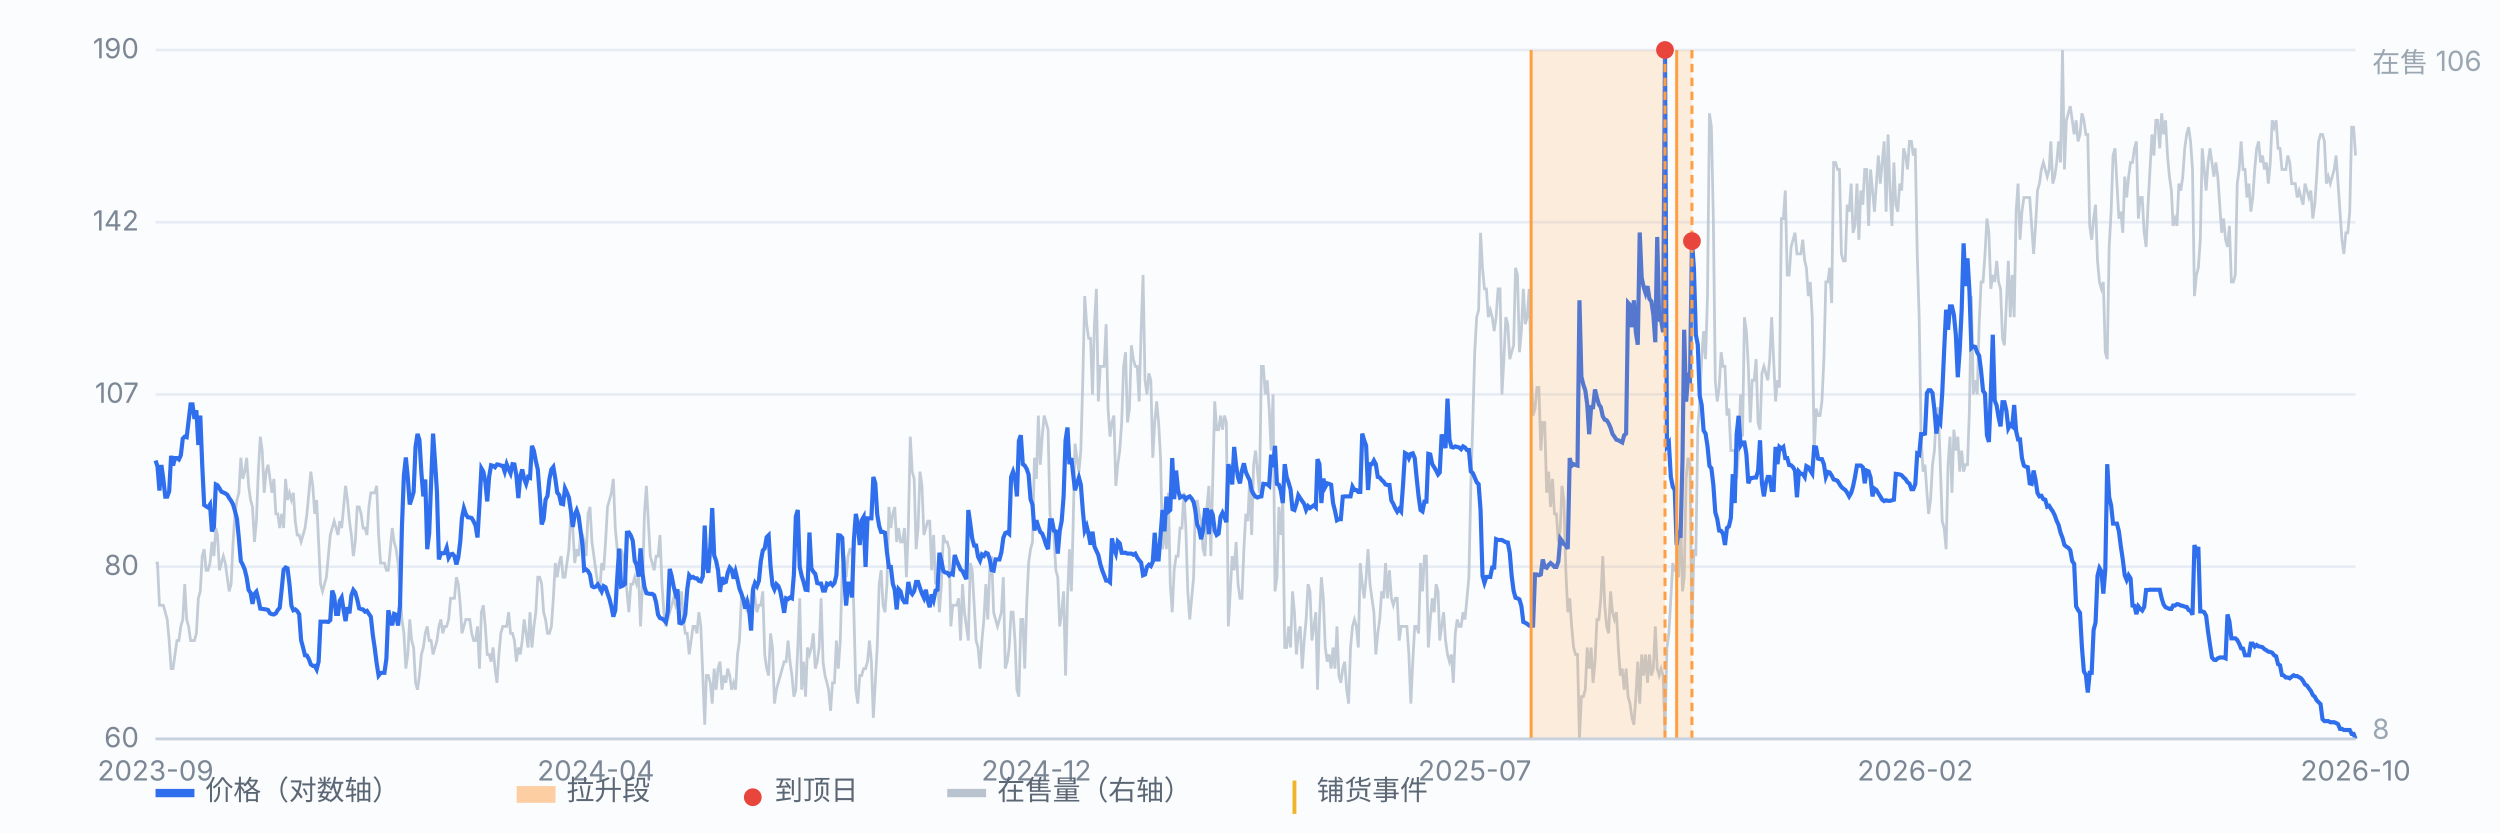
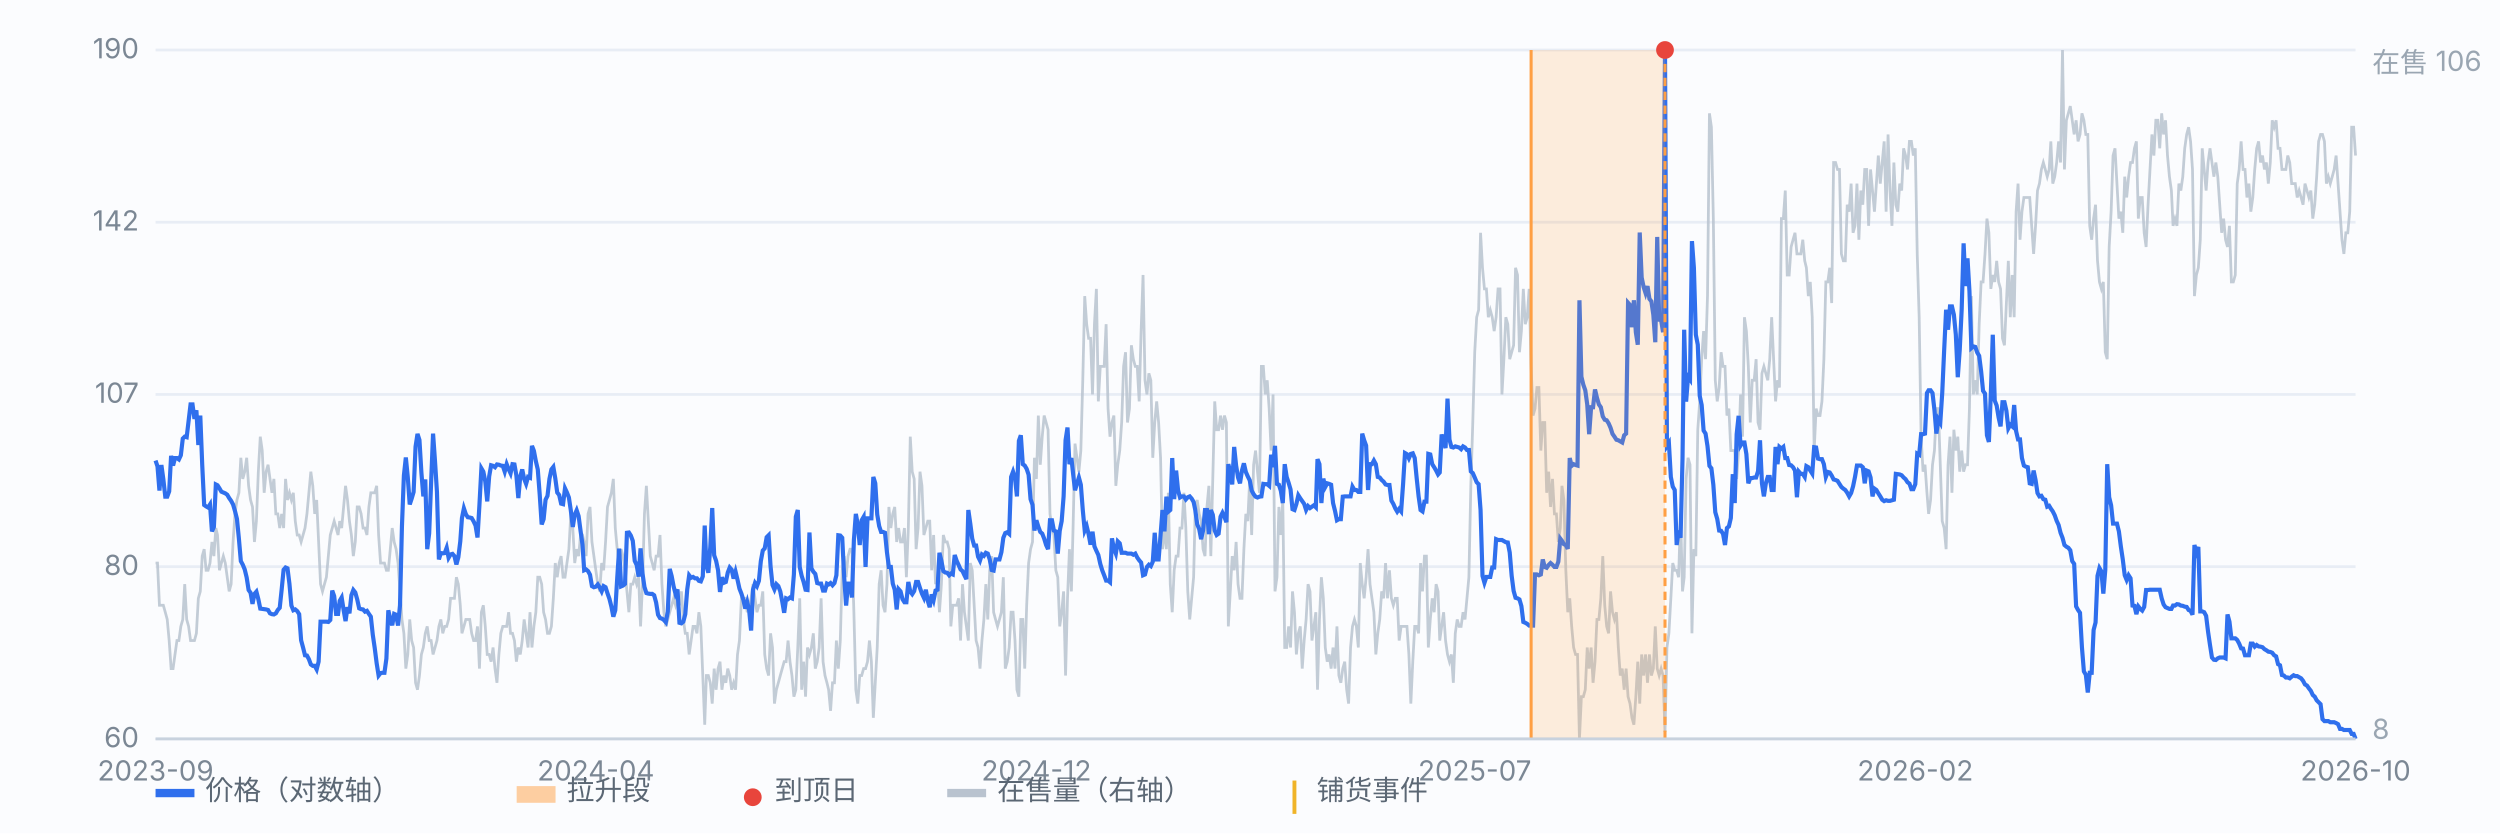
<svg xmlns="http://www.w3.org/2000/svg" viewBox="0 0 900 300" preserveAspectRatio="xMidYMid meet" style="width:100%;max-width:900px;height:auto;display:block" font-family="-apple-system,Segoe UI,Microsoft YaHei,sans-serif" font-size="10">
  <rect x="0" y="0" width="900" height="300" fill="#fbfcfe" />
  <line x1="56" y1="266.0" x2="848" y2="266.0" stroke="#e8edf5" stroke-width="1" />
  <text x="50" y="269.0" text-anchor="end" fill="#7b8794">60</text>
  <line x1="56" y1="204.0" x2="848" y2="204.0" stroke="#e8edf5" stroke-width="1" />
  <text x="50" y="207.0" text-anchor="end" fill="#7b8794">80</text>
  <line x1="56" y1="142.0" x2="848" y2="142.0" stroke="#e8edf5" stroke-width="1" />
  <text x="50" y="145.0" text-anchor="end" fill="#7b8794">107</text>
  <line x1="56" y1="80.0" x2="848" y2="80.0" stroke="#e8edf5" stroke-width="1" />
  <text x="50" y="83.0" text-anchor="end" fill="#7b8794">142</text>
  <line x1="56" y1="18.0" x2="848" y2="18.0" stroke="#e8edf5" stroke-width="1" />
  <text x="50" y="21.0" text-anchor="end" fill="#7b8794">190</text>
  <path d="M56.0 202.7 L56.7 202.7 L57.4 217.9 L58.1 217.9 L58.8 217.9 L59.5 220.4 L60.2 223.0 L60.9 230.6 L61.6 240.7 L62.3 240.7 L63.0 235.6 L63.7 230.6 L64.4 230.6 L65.1 225.5 L65.8 223.0 L66.5 210.3 L67.2 223.0 L67.9 225.5 L68.6 230.6 L69.3 230.6 L70.0 230.6 L70.7 228.0 L71.4 215.4 L72.1 212.9 L72.8 200.2 L73.5 197.7 L74.2 205.3 L74.9 205.3 L75.6 202.7 L76.3 195.1 L77.0 200.2 L77.7 190.1 L78.3 192.6 L79.0 205.3 L79.7 202.7 L80.4 200.2 L81.1 202.7 L81.8 207.8 L82.5 212.9 L83.2 210.3 L83.9 195.1 L84.6 185.0 L85.3 180.0 L86.0 177.4 L86.7 164.8 L87.4 172.4 L88.1 169.8 L88.8 164.8 L89.5 174.9 L90.2 180.0 L90.9 182.5 L91.6 195.1 L92.3 187.6 L93.0 169.8 L93.7 157.2 L94.4 162.2 L95.1 177.4 L95.8 169.8 L96.5 167.3 L97.2 172.4 L97.9 177.4 L98.6 172.4 L99.3 185.0 L100.0 185.0 L100.7 190.1 L101.4 185.0 L102.1 190.1 L102.8 172.4 L103.5 180.0 L104.2 177.4 L104.9 180.0 L105.6 177.4 L106.3 187.6 L107.0 192.6 L107.7 192.6 L108.4 195.1 L109.1 192.6 L109.8 190.1 L110.5 185.0 L111.2 177.4 L111.9 169.8 L112.6 174.9 L113.3 185.0 L114.0 180.0 L114.7 195.1 L115.4 210.3 L116.1 212.9 L116.8 210.3 L117.5 207.8 L118.2 200.2 L118.9 192.6 L119.6 190.1 L120.3 187.6 L121.0 190.1 L121.7 192.6 L122.3 187.6 L123.0 190.1 L123.7 182.5 L124.4 174.9 L125.1 180.0 L125.8 187.6 L126.5 192.6 L127.2 200.2 L127.9 195.1 L128.6 182.5 L129.3 182.5 L130.0 185.0 L130.7 190.1 L131.4 190.1 L132.1 192.6 L132.8 182.5 L133.5 177.4 L134.2 177.4 L134.9 177.4 L135.6 174.9 L136.3 192.6 L137.0 202.7 L137.7 202.7 L138.4 202.7 L139.1 205.3 L139.8 205.3 L140.5 197.7 L141.2 190.1 L141.9 195.1 L142.6 197.7 L143.3 202.7 L144.0 212.9 L144.7 223.0 L145.4 228.0 L146.1 240.7 L146.8 235.6 L147.5 223.0 L148.2 230.6 L148.9 233.1 L149.6 245.8 L150.3 248.3 L151.0 243.2 L151.7 235.6 L152.4 233.1 L153.1 228.0 L153.8 225.5 L154.5 230.6 L155.2 230.6 L155.9 235.6 L156.6 233.1 L157.3 230.6 L158.0 225.5 L158.7 223.0 L159.4 228.0 L160.1 225.5 L160.8 225.5 L161.5 223.0 L162.2 215.4 L162.9 215.4 L163.6 215.4 L164.3 207.8 L165.0 210.3 L165.7 217.9 L166.3 228.0 L167.0 225.5 L167.7 223.0 L168.4 223.0 L169.1 223.0 L169.8 228.0 L170.5 230.6 L171.2 230.6 L171.9 225.5 L172.6 240.7 L173.3 220.4 L174.0 217.9 L174.7 225.5 L175.4 235.6 L176.1 235.6 L176.8 238.2 L177.5 233.1 L178.2 240.7 L178.9 245.8 L179.6 235.6 L180.3 228.0 L181.0 225.5 L181.7 225.5 L182.4 225.5 L183.1 220.4 L183.8 228.0 L184.5 228.0 L185.2 230.6 L185.9 238.2 L186.6 233.1 L187.3 235.6 L188.0 230.6 L188.7 223.0 L189.4 228.0 L190.1 233.1 L190.8 220.4 L191.5 233.1 L192.2 225.5 L192.9 220.4 L193.6 207.8 L194.3 207.8 L195.0 210.3 L195.7 220.4 L196.4 223.0 L197.1 228.0 L197.8 228.0 L198.5 225.5 L199.2 215.4 L199.9 202.7 L200.6 207.8 L201.3 202.7 L202.0 200.2 L202.7 207.8 L203.4 207.8 L204.1 202.7 L204.8 197.7 L205.5 185.0 L206.2 190.1 L206.9 202.7 L207.6 197.7 L208.3 200.2 L209.0 192.6 L209.7 192.6 L210.3 195.1 L211.0 200.2 L211.7 185.0 L212.4 182.5 L213.1 195.1 L213.8 200.2 L214.5 205.3 L215.2 210.3 L215.9 212.9 L216.6 202.7 L217.3 205.3 L218.0 195.1 L218.7 182.5 L219.4 180.0 L220.1 177.4 L220.8 172.4 L221.5 190.1 L222.2 197.7 L222.9 202.7 L223.6 197.7 L224.3 200.2 L225.0 205.3 L225.7 212.9 L226.4 220.4 L227.1 210.3 L227.8 210.3 L228.5 207.8 L229.2 210.3 L229.9 207.8 L230.6 225.5 L231.3 210.3 L232.0 185.0 L232.7 174.9 L233.4 187.6 L234.1 200.2 L234.8 202.7 L235.5 205.3 L236.2 200.2 L236.9 200.2 L237.6 192.6 L238.3 210.3 L239.0 220.4 L239.7 225.5 L240.4 223.0 L241.1 220.4 L241.8 217.9 L242.5 215.4 L243.2 217.9 L243.9 215.4 L244.6 217.9 L245.3 212.9 L246.0 223.0 L246.7 228.0 L247.4 228.0 L248.1 235.6 L248.8 230.6 L249.5 225.5 L250.2 225.5 L250.9 228.0 L251.6 220.4 L252.3 225.5 L253.0 243.2 L253.7 260.9 L254.3 243.2 L255.0 243.2 L255.7 245.8 L256.4 253.3 L257.1 240.7 L257.8 248.3 L258.5 240.7 L259.2 238.2 L259.9 248.3 L260.6 243.2 L261.3 245.8 L262.0 240.7 L262.7 243.2 L263.4 248.3 L264.1 245.8 L264.8 248.3 L265.5 235.6 L266.2 230.6 L266.9 215.4 L267.6 215.4 L268.3 215.4 L269.0 220.4 L269.7 217.9 L270.4 215.4 L271.1 210.3 L271.8 215.4 L272.5 220.4 L273.2 217.9 L273.9 217.9 L274.6 212.9 L275.3 235.6 L276.0 240.7 L276.7 243.2 L277.4 228.0 L278.1 233.1 L278.8 253.3 L279.5 248.3 L280.2 245.8 L280.9 243.2 L281.6 240.7 L282.3 238.2 L283.0 238.2 L283.7 230.6 L284.4 238.2 L285.1 243.2 L285.8 250.8 L286.5 248.3 L287.2 233.1 L287.9 215.4 L288.6 248.3 L289.3 238.2 L290.0 250.8 L290.7 233.1 L291.4 235.6 L292.1 233.1 L292.8 228.0 L293.5 240.7 L294.2 238.2 L294.9 233.1 L295.6 215.4 L296.3 238.2 L297.0 243.2 L297.7 245.8 L298.3 248.3 L299.0 255.9 L299.7 245.8 L300.4 245.8 L301.1 230.6 L301.8 240.7 L302.5 230.6 L303.2 205.3 L303.9 200.2 L304.6 207.8 L305.3 200.2 L306.0 197.7 L306.7 197.7 L307.4 220.4 L308.1 248.3 L308.8 253.3 L309.5 243.2 L310.2 243.2 L310.9 240.7 L311.6 240.7 L312.3 238.2 L313.0 230.6 L313.7 238.2 L314.4 258.4 L315.1 245.8 L315.8 233.1 L316.5 210.3 L317.2 205.3 L317.9 217.9 L318.6 220.4 L319.3 210.3 L320.0 182.5 L320.7 190.1 L321.4 185.0 L322.1 182.5 L322.8 195.1 L323.5 190.1 L324.2 195.1 L324.9 195.1 L325.6 190.1 L326.3 207.8 L327.0 190.1 L327.7 157.2 L328.4 169.8 L329.1 172.4 L329.8 197.7 L330.5 190.1 L331.2 169.8 L331.9 174.9 L332.6 192.6 L333.3 190.1 L334.0 187.6 L334.7 187.6 L335.4 205.3 L336.1 192.6 L336.8 210.3 L337.5 207.8 L338.2 220.4 L338.9 210.3 L339.6 192.6 L340.3 195.1 L341.0 195.1 L341.7 197.7 L342.3 225.5 L343.0 217.9 L343.7 217.9 L344.4 217.9 L345.1 215.4 L345.8 230.6 L346.5 210.3 L347.2 220.4 L347.9 225.5 L348.6 230.6 L349.3 202.7 L350.0 205.3 L350.7 217.9 L351.4 230.6 L352.1 233.1 L352.8 240.7 L353.5 230.6 L354.2 223.0 L354.9 210.3 L355.6 223.0 L356.3 205.3 L357.0 200.2 L357.7 220.4 L358.4 223.0 L359.1 225.5 L359.8 223.0 L360.5 220.4 L361.2 207.8 L361.9 240.7 L362.6 238.2 L363.3 233.1 L364.0 220.4 L364.7 220.4 L365.4 230.6 L366.1 248.3 L366.8 250.8 L367.5 223.0 L368.2 223.0 L368.9 240.7 L369.6 217.9 L370.3 202.7 L371.0 197.7 L371.7 195.1 L372.4 164.8 L373.1 172.4 L373.8 149.6 L374.5 167.3 L375.2 157.2 L375.9 149.6 L376.6 152.1 L377.3 154.7 L378.0 185.0 L378.7 190.1 L379.4 192.6 L380.1 205.3 L380.8 207.8 L381.5 225.5 L382.2 220.4 L382.9 212.9 L383.6 243.2 L384.3 215.4 L385.0 197.7 L385.7 212.9 L386.3 190.1 L387.0 159.7 L387.7 164.8 L388.4 169.8 L389.1 162.2 L389.8 136.9 L390.5 106.6 L391.2 116.7 L391.9 121.8 L392.6 121.8 L393.3 142.0 L394.0 116.7 L394.7 104.0 L395.4 144.5 L396.1 131.9 L396.8 131.9 L397.5 131.9 L398.2 116.7 L398.9 147.1 L399.6 157.2 L400.3 152.1 L401.0 149.6 L401.7 174.9 L402.4 167.3 L403.1 162.2 L403.8 152.1 L404.5 131.9 L405.2 126.8 L405.9 152.1 L406.6 147.1 L407.3 124.3 L408.0 129.3 L408.7 131.9 L409.4 131.9 L410.1 144.5 L410.8 119.2 L411.5 99.0 L412.2 136.9 L412.9 142.0 L413.6 134.4 L414.3 136.9 L415.0 164.8 L415.7 152.1 L416.4 144.5 L417.1 152.1 L417.8 164.8 L418.5 197.7 L419.2 190.1 L419.9 197.7 L420.6 177.4 L421.3 210.3 L422.0 220.4 L422.7 205.3 L423.4 200.2 L424.1 200.2 L424.8 190.1 L425.5 190.1 L426.2 177.4 L426.9 190.1 L427.6 212.9 L428.3 223.0 L429.0 215.4 L429.7 207.8 L430.3 182.5 L431.0 180.0 L431.7 185.0 L432.4 187.6 L433.1 197.7 L433.8 200.2 L434.5 182.5 L435.2 174.9 L435.9 200.2 L436.6 172.4 L437.3 144.5 L438.0 154.7 L438.7 154.7 L439.4 149.6 L440.1 154.7 L440.8 149.6 L441.5 152.1 L442.2 225.5 L442.9 212.9 L443.6 200.2 L444.3 205.3 L445.0 195.1 L445.7 210.3 L446.4 215.4 L447.1 215.4 L447.8 197.7 L448.5 185.0 L449.2 187.6 L449.9 172.4 L450.6 192.6 L451.3 167.3 L452.0 162.2 L452.7 169.8 L453.4 177.4 L454.1 131.9 L454.8 131.9 L455.5 142.0 L456.2 136.9 L456.9 147.1 L457.6 162.2 L458.3 142.0 L459.0 212.9 L459.7 207.8 L460.4 182.5 L461.1 192.6 L461.8 180.0 L462.5 233.1 L463.2 233.1 L463.9 225.5 L464.6 233.1 L465.3 212.9 L466.0 220.4 L466.7 235.6 L467.4 228.0 L468.1 225.5 L468.8 240.7 L469.5 230.6 L470.2 223.0 L470.9 210.3 L471.6 212.9 L472.3 230.6 L473.0 225.5 L473.7 220.4 L474.3 248.3 L475.0 223.0 L475.7 207.8 L476.4 215.4 L477.1 233.1 L477.8 238.2 L478.5 235.6 L479.2 240.7 L479.9 233.1 L480.6 240.7 L481.3 225.5 L482.0 243.2 L482.7 245.8 L483.4 240.7 L484.1 238.2 L484.8 248.3 L485.5 253.3 L486.2 233.1 L486.9 225.5 L487.6 223.0 L488.3 225.5 L489.0 233.1 L489.7 202.7 L490.4 210.3 L491.1 215.4 L491.8 207.8 L492.5 197.7 L493.2 210.3 L493.9 215.4 L494.6 220.4 L495.3 235.6 L496.0 228.0 L496.7 223.0 L497.4 212.9 L498.1 215.4 L498.8 202.7 L499.5 215.4 L500.2 205.3 L500.9 215.4 L501.6 217.9 L502.3 215.4 L503.0 215.4 L503.7 230.6 L504.4 225.5 L505.1 225.5 L505.8 225.5 L506.5 225.5 L507.2 235.6 L507.9 253.3 L508.6 238.2 L509.3 225.5 L510.0 225.5 L510.7 228.0 L511.4 202.7 L512.1 212.9 L512.8 200.2 L513.5 200.2 L514.2 233.1 L514.9 223.0 L515.6 215.4 L516.3 220.4 L517.0 210.3 L517.7 212.9 L518.3 230.6 L519.0 225.5 L519.7 220.4 L520.4 230.6 L521.1 235.6 L521.8 238.2 L522.5 235.6 L523.2 245.8 L523.9 228.0 L524.6 223.0 L525.3 225.5 L526.0 225.5 L526.7 220.4 L527.4 223.0 L528.1 215.4 L528.8 207.8 L529.5 174.9 L530.2 152.1 L530.9 126.8 L531.6 114.2 L532.3 111.6 L533.0 83.8 L533.7 96.4 L534.4 104.0 L535.1 104.0 L535.8 114.2 L536.5 111.6 L537.2 114.2 L537.9 119.2 L538.6 114.2 L539.3 104.0 L540.0 104.0 L540.7 142.0 L541.4 129.3 L542.1 114.2 L542.8 116.7 L543.5 129.3 L544.2 126.8 L544.9 124.3 L545.6 96.4 L546.3 99.0 L547.0 126.8 L547.7 119.2 L548.4 104.0 L549.1 116.7 L549.8 114.2 L550.5 104.0 L551.2 131.9 L551.9 149.6 L552.6 147.1 L553.3 139.5 L554.0 139.5 L554.7 162.2 L555.4 152.1 L556.1 152.1 L556.8 177.4 L557.5 169.8 L558.2 182.5 L558.9 172.4 L559.6 185.0 L560.3 185.0 L561.0 195.1 L561.7 190.1 L562.3 174.9 L563.0 180.0 L563.7 205.3 L564.4 220.4 L565.1 215.4 L565.8 225.5 L566.5 233.1 L567.2 235.6 L567.9 235.6 L568.6 266.0 L569.3 250.8 L570.0 250.8 L570.7 248.3 L571.4 233.1 L572.1 240.7 L572.8 233.1 L573.5 245.8 L574.2 238.2 L574.9 223.0 L575.6 223.0 L576.3 215.4 L577.0 200.2 L577.7 217.9 L578.4 225.5 L579.1 228.0 L579.8 212.9 L580.5 220.4 L581.2 223.0 L581.9 220.4 L582.6 233.1 L583.3 243.2 L584.0 240.7 L584.7 248.3 L585.4 240.7 L586.1 250.8 L586.8 253.3 L587.5 258.4 L588.2 260.9 L588.9 250.8 L589.6 238.2 L590.3 253.3 L591.0 235.6 L591.7 243.2 L592.4 235.6 L593.1 245.8 L593.8 235.6 L594.5 243.2 L595.2 240.7 L595.9 225.5 L596.6 240.7 L597.3 243.2 L598.0 240.7 L598.7 243.2 L599.4 263.5 L600.1 233.1 L600.8 228.0 L601.5 215.4 L602.2 202.7 L602.9 205.3 L603.6 205.3 L604.3 207.8 L605.0 185.0 L605.7 212.9 L606.3 207.8 L607.0 172.4 L607.7 164.8 L608.4 167.3 L609.1 228.0 L609.8 197.7 L610.5 200.2 L611.2 154.7 L611.9 144.5 L612.6 129.3 L613.3 119.2 L614.0 129.3 L614.7 106.6 L615.4 40.8 L616.1 45.8 L616.8 78.7 L617.5 136.9 L618.2 144.5 L618.9 139.5 L619.6 126.8 L620.3 131.9 L621.0 131.9 L621.7 149.6 L622.4 147.1 L623.1 162.2 L623.8 162.2 L624.5 162.2 L625.2 172.4 L625.9 162.2 L626.6 142.0 L627.3 157.2 L628.0 114.2 L628.7 119.2 L629.4 131.9 L630.1 152.1 L630.8 136.9 L631.5 136.9 L632.2 129.3 L632.9 152.1 L633.6 154.7 L634.3 134.4 L635.0 131.9 L635.7 134.4 L636.4 136.9 L637.1 129.3 L637.8 114.2 L638.5 129.3 L639.2 144.5 L639.9 136.9 L640.6 139.5 L641.3 78.7 L642.0 78.7 L642.7 68.6 L643.4 99.0 L644.1 99.0 L644.8 88.9 L645.5 86.3 L646.2 83.8 L646.9 91.4 L647.6 91.4 L648.3 91.4 L649.0 86.3 L649.7 93.9 L650.3 96.4 L651.0 106.6 L651.7 101.5 L652.4 114.2 L653.1 162.2 L653.8 147.1 L654.5 149.6 L655.2 149.6 L655.9 144.5 L656.6 129.3 L657.3 101.5 L658.0 101.5 L658.7 96.4 L659.4 109.1 L660.1 58.5 L660.8 58.5 L661.5 61.0 L662.2 61.0 L662.9 91.4 L663.6 93.9 L664.3 93.9 L665.0 73.7 L665.7 76.2 L666.4 66.1 L667.1 83.8 L667.8 81.3 L668.5 66.1 L669.2 86.3 L669.9 68.6 L670.6 73.7 L671.3 61.0 L672.0 61.0 L672.7 81.3 L673.4 61.0 L674.1 68.6 L674.8 76.2 L675.5 66.1 L676.2 56.0 L676.9 66.1 L677.6 58.5 L678.3 50.9 L679.0 76.2 L679.7 48.4 L680.4 68.6 L681.1 81.3 L681.8 58.5 L682.5 73.7 L683.2 76.2 L683.9 66.1 L684.6 68.6 L685.3 53.4 L686.0 56.0 L686.7 61.0 L687.4 50.9 L688.1 50.9 L688.8 56.0 L689.5 53.4 L690.2 91.4 L690.9 114.2 L691.6 157.2 L692.3 169.8 L693.0 167.3 L693.7 177.4 L694.3 185.0 L695.0 180.0 L695.7 167.3 L696.4 162.2 L697.1 147.1 L697.8 147.1 L698.5 167.3 L699.2 187.6 L699.9 190.1 L700.6 197.7 L701.3 167.3 L702.0 157.2 L702.7 177.4 L703.4 154.7 L704.1 162.2 L704.8 157.2 L705.5 169.8 L706.2 162.2 L706.9 169.8 L707.6 167.3 L708.3 167.3 L709.0 147.1 L709.7 106.6 L710.4 142.0 L711.1 136.9 L711.8 142.0 L712.5 116.7 L713.2 101.5 L713.9 101.5 L714.6 91.4 L715.3 78.7 L716.0 83.8 L716.7 104.0 L717.4 99.0 L718.1 101.5 L718.8 93.9 L719.5 101.5 L720.2 104.0 L720.9 121.8 L721.6 124.3 L722.3 109.1 L723.0 93.9 L723.7 114.2 L724.4 99.0 L725.1 114.2 L725.8 76.2 L726.5 66.1 L727.2 86.3 L727.9 76.2 L728.6 71.1 L729.3 71.1 L730.0 71.1 L730.7 71.1 L731.4 81.3 L732.1 91.4 L732.8 81.3 L733.5 68.6 L734.2 66.1 L734.9 61.0 L735.6 58.5 L736.3 61.0 L737.0 63.6 L737.7 61.0 L738.3 50.9 L739.0 66.1 L739.7 63.6 L740.4 58.5 L741.1 50.9 L741.8 58.5 L742.5 18.0 L743.2 61.0 L743.9 43.3 L744.6 40.8 L745.3 38.2 L746.0 43.3 L746.7 48.4 L747.4 43.3 L748.1 50.9 L748.8 48.4 L749.5 40.8 L750.2 43.3 L750.9 48.4 L751.6 48.4 L752.3 81.3 L753.0 86.3 L753.7 78.7 L754.4 73.7 L755.1 93.9 L755.8 101.5 L756.5 104.0 L757.2 101.5 L757.9 126.8 L758.6 129.3 L759.3 88.9 L760.0 76.2 L760.7 56.0 L761.4 53.4 L762.1 66.1 L762.8 78.7 L763.5 76.2 L764.2 83.8 L764.9 63.6 L765.6 71.1 L766.3 63.6 L767.0 58.5 L767.7 58.5 L768.4 53.4 L769.1 50.9 L769.8 78.7 L770.5 71.1 L771.2 71.1 L771.9 83.8 L772.6 88.9 L773.3 73.7 L774.0 61.0 L774.7 48.4 L775.4 56.0 L776.1 43.3 L776.8 43.3 L777.5 53.4 L778.2 40.8 L778.9 48.4 L779.6 43.3 L780.3 56.0 L781.0 63.6 L781.7 68.6 L782.3 81.3 L783.0 78.7 L783.7 81.3 L784.4 66.1 L785.1 68.6 L785.8 63.6 L786.5 53.4 L787.2 48.4 L787.9 45.8 L788.6 50.9 L789.3 61.0 L790.0 106.6 L790.7 99.0 L791.4 96.4 L792.1 86.3 L792.8 53.4 L793.5 61.0 L794.2 68.6 L794.9 58.5 L795.6 53.4 L796.3 58.5 L797.0 63.6 L797.7 58.5 L798.4 63.6 L799.1 73.7 L799.8 83.8 L800.5 78.7 L801.2 86.3 L801.9 88.9 L802.6 81.3 L803.3 101.5 L804.0 101.5 L804.7 99.0 L805.4 66.1 L806.1 61.0 L806.8 50.9 L807.5 61.0 L808.2 61.0 L808.9 71.1 L809.6 66.1 L810.3 76.2 L811.0 71.1 L811.7 61.0 L812.4 53.4 L813.1 50.9 L813.8 58.5 L814.5 56.0 L815.2 61.0 L815.9 58.5 L816.6 66.1 L817.3 58.5 L818.0 43.3 L818.7 45.8 L819.4 43.3 L820.1 53.4 L820.8 53.4 L821.5 61.0 L822.2 61.0 L822.9 61.0 L823.6 56.0 L824.3 58.5 L825.0 66.1 L825.7 66.1 L826.3 66.1 L827.0 71.1 L827.7 68.6 L828.4 71.1 L829.1 73.7 L829.8 66.1 L830.5 68.6 L831.2 71.1 L831.9 68.6 L832.6 78.7 L833.3 73.7 L834.0 63.6 L834.7 50.9 L835.4 48.4 L836.1 48.4 L836.8 50.9 L837.5 66.1 L838.2 63.6 L838.9 66.1 L839.6 63.6 L840.3 61.0 L841.0 56.0 L841.7 66.1 L842.4 76.2 L843.1 86.3 L843.8 91.4 L844.5 83.8 L845.2 83.8 L845.9 76.2 L846.6 45.8 L847.3 45.8 L848.0 56.0" fill="none" stroke="#b9c3cf" stroke-width="1" opacity="0.85" />
  <text x="854" y="26" fill="#9aa6b2">在售 106</text>
  <text x="854" y="266" fill="#9aa6b2">8</text>
  <path d="M56.0 165.8 L56.7 167.9 L57.4 176.6 L58.1 167.4 L58.8 172.5 L59.5 178.8 L60.2 178.8 L60.9 176.9 L61.6 164.1 L62.3 167.6 L63.0 164.9 L63.7 164.9 L64.4 165.4 L65.1 163.9 L65.8 157.9 L66.5 157.2 L67.2 157.4 L67.9 151.5 L68.6 145.6 L69.3 145.6 L70.0 150.8 L70.7 147.7 L71.4 160.2 L72.1 149.6 L72.8 167.4 L73.5 181.8 L74.2 182.3 L74.9 182.7 L75.6 181.6 L76.3 191.3 L77.0 189.7 L77.7 174.4 L78.3 174.7 L79.0 175.8 L79.7 177.0 L80.4 177.3 L81.1 177.6 L81.8 178.1 L82.5 179.3 L83.2 180.3 L83.9 181.6 L84.6 184.0 L85.3 186.8 L86.0 193.9 L86.7 202.0 L87.4 203.3 L88.1 205.0 L88.8 207.9 L89.5 212.4 L90.2 213.4 L90.9 217.4 L91.6 213.8 L92.3 213.0 L93.0 215.7 L93.7 219.1 L94.4 219.2 L95.1 219.3 L95.8 219.4 L96.5 219.6 L97.2 220.8 L97.9 221.1 L98.6 221.2 L99.3 220.8 L100.0 219.6 L100.7 218.8 L101.4 212.2 L102.1 205.1 L102.8 204.3 L103.5 204.6 L104.2 210.2 L104.9 218.0 L105.6 219.7 L106.3 219.4 L107.0 220.0 L107.7 221.1 L108.4 230.5 L109.1 233.1 L109.8 235.9 L110.5 236.0 L111.2 237.3 L111.9 239.2 L112.6 239.7 L113.3 239.7 L114.0 241.0 L114.7 238.2 L115.4 223.8 L116.1 223.8 L116.8 223.8 L117.5 223.8 L118.2 223.9 L118.9 223.2 L119.6 212.6 L120.3 214.6 L121.0 221.0 L121.7 221.0 L122.3 216.3 L123.0 215.1 L123.7 219.6 L124.4 223.6 L125.1 218.6 L125.8 220.8 L126.5 214.3 L127.2 212.4 L127.9 213.3 L128.6 215.8 L129.3 219.0 L130.0 219.3 L130.7 219.4 L131.4 220.2 L132.1 219.9 L132.8 221.0 L133.5 222.0 L134.2 228.5 L134.9 233.3 L135.6 238.8 L136.3 243.2 L137.0 242.3 L137.7 242.2 L138.4 242.2 L139.1 237.1 L139.8 219.7 L140.5 223.0 L141.2 225.1 L141.9 221.0 L142.6 221.3 L143.3 225.2 L144.0 217.9 L144.7 189.4 L145.4 171.2 L146.1 164.7 L146.8 171.8 L147.5 181.6 L148.2 179.5 L148.9 177.1 L149.6 160.8 L150.3 156.2 L151.0 158.4 L151.7 170.1 L152.4 178.7 L153.1 172.6 L153.8 197.7 L154.5 192.0 L155.2 173.8 L155.9 156.1 L156.6 166.0 L157.3 177.1 L158.0 201.4 L158.7 199.1 L159.4 199.2 L160.1 199.1 L160.8 197.2 L161.5 200.8 L162.2 199.6 L162.9 199.4 L163.6 200.2 L164.3 203.2 L165.0 200.6 L165.7 194.9 L166.3 186.5 L167.0 183.0 L167.7 185.1 L168.4 186.2 L169.1 186.3 L169.8 186.5 L170.5 187.7 L171.2 189.2 L171.9 193.5 L172.6 181.7 L173.3 168.6 L174.0 169.8 L174.7 173.3 L175.4 180.5 L176.1 171.5 L176.8 167.5 L177.5 167.7 L178.2 168.2 L178.9 167.2 L179.6 167.3 L180.3 167.6 L181.0 167.7 L181.7 169.8 L182.4 167.1 L183.1 168.9 L183.8 170.4 L184.5 167.1 L185.2 167.2 L185.9 171.2 L186.6 179.3 L187.3 171.5 L188.0 169.0 L188.7 172.4 L189.4 174.2 L190.1 171.7 L190.8 172.0 L191.5 160.5 L192.2 162.3 L192.9 166.0 L193.6 169.0 L194.3 178.1 L195.0 188.8 L195.7 186.9 L196.4 179.9 L197.1 178.5 L197.8 172.4 L198.5 169.0 L199.2 168.1 L199.9 172.2 L200.6 177.3 L201.3 178.2 L202.0 181.3 L202.7 181.5 L203.4 175.8 L204.1 177.3 L204.8 179.1 L205.5 183.8 L206.2 189.7 L206.9 185.3 L207.6 183.7 L208.3 185.8 L209.0 191.1 L209.7 196.1 L210.3 205.3 L211.0 205.0 L211.7 205.6 L212.4 206.9 L213.1 211.0 L213.8 211.4 L214.5 211.2 L215.2 210.4 L215.9 211.5 L216.6 212.9 L217.3 211.0 L218.0 211.4 L218.7 213.6 L219.4 215.6 L220.1 218.4 L220.8 222.0 L221.5 219.7 L222.2 208.1 L222.9 197.5 L223.6 211.1 L224.3 210.8 L225.0 210.2 L225.7 191.8 L226.4 191.7 L227.1 192.8 L227.8 194.7 L228.5 201.9 L229.2 203.4 L229.9 207.6 L230.6 197.4 L231.3 206.4 L232.0 211.3 L232.7 213.5 L233.4 213.7 L234.1 213.8 L234.8 213.8 L235.5 214.3 L236.2 216.9 L236.9 221.3 L237.6 222.5 L238.3 222.7 L239.0 223.2 L239.7 224.0 L240.4 220.2 L241.1 204.8 L241.8 207.4 L242.5 211.1 L243.2 213.8 L243.9 212.2 L244.6 224.2 L245.3 224.4 L246.0 223.8 L246.7 221.1 L247.4 212.2 L248.1 207.1 L248.8 208.0 L249.5 207.7 L250.2 208.2 L250.9 208.2 L251.6 209.1 L252.3 209.3 L253.0 207.5 L253.7 189.2 L254.3 203.4 L255.0 206.2 L255.7 197.0 L256.4 182.9 L257.1 199.9 L257.8 201.9 L258.5 205.3 L259.2 213.1 L259.9 207.8 L260.6 209.8 L261.3 209.5 L262.0 206.1 L262.7 204.3 L263.4 205.1 L264.1 208.3 L264.8 205.8 L265.5 208.7 L266.2 211.9 L266.9 213.7 L267.6 215.9 L268.3 219.1 L269.0 216.7 L269.7 219.8 L270.4 227.0 L271.1 212.2 L271.8 209.9 L272.5 211.0 L273.2 209.1 L273.9 202.0 L274.6 198.2 L275.3 197.4 L276.0 193.4 L276.7 192.7 L277.4 203.9 L278.1 210.6 L278.8 212.2 L279.5 210.3 L280.2 211.0 L280.9 212.9 L281.6 216.5 L282.3 220.6 L283.0 215.4 L283.7 215.7 L284.4 215.1 L285.1 215.4 L285.8 206.8 L286.5 186.0 L287.2 183.6 L287.9 204.1 L288.6 207.3 L289.3 209.5 L290.0 212.3 L290.7 212.4 L291.4 191.7 L292.1 204.6 L292.8 205.8 L293.5 206.6 L294.2 209.9 L294.9 210.1 L295.6 210.1 L296.3 212.6 L297.0 212.6 L297.7 210.1 L298.3 210.4 L299.0 209.9 L299.7 210.7 L300.4 209.9 L301.1 207.1 L301.8 192.7 L302.5 192.8 L303.2 193.6 L303.9 207.8 L304.6 218.0 L305.3 210.1 L306.0 210.1 L306.7 215.1 L307.4 194.4 L308.1 185.0 L308.8 188.8 L309.5 196.2 L310.2 187.3 L310.9 186.1 L311.6 204.1 L312.3 186.6 L313.0 186.6 L313.7 186.6 L314.4 171.7 L315.1 174.0 L315.8 185.2 L316.5 189.4 L317.2 191.5 L317.9 191.5 L318.6 191.8 L319.3 198.8 L320.0 204.1 L320.7 204.1 L321.4 210.1 L322.1 212.3 L322.8 219.4 L323.5 212.1 L324.2 212.9 L324.9 215.7 L325.6 216.8 L326.3 216.8 L327.0 209.5 L327.7 213.0 L328.4 213.9 L329.1 212.8 L329.8 209.5 L330.5 209.5 L331.2 211.7 L331.9 213.7 L332.6 215.2 L333.3 212.3 L334.0 216.3 L334.7 218.6 L335.4 214.0 L336.1 216.0 L336.8 212.6 L337.5 212.3 L338.2 199.0 L338.9 201.9 L339.6 205.6 L340.3 206.1 L341.0 206.2 L341.7 207.1 L342.3 206.5 L343.0 206.8 L343.7 199.8 L344.4 201.9 L345.1 203.4 L345.8 205.0 L346.5 205.6 L347.2 207.1 L347.9 208.5 L348.6 183.6 L349.3 188.5 L350.0 193.9 L350.7 196.4 L351.4 196.4 L352.1 200.4 L352.8 201.8 L353.5 199.6 L354.2 200.1 L354.9 199.0 L355.6 199.3 L356.3 201.4 L357.0 205.2 L357.7 205.4 L358.4 201.4 L359.1 201.4 L359.8 201.4 L360.5 198.8 L361.2 193.6 L361.9 191.9 L362.6 191.6 L363.3 192.2 L364.0 171.7 L364.7 169.8 L365.4 172.1 L366.1 178.7 L366.8 158.7 L367.5 156.7 L368.2 167.1 L368.9 167.6 L369.6 168.8 L370.3 170.9 L371.0 179.7 L371.7 181.7 L372.4 191.0 L373.1 187.3 L373.8 189.6 L374.5 191.5 L375.2 192.1 L375.9 193.9 L376.6 196.2 L377.3 197.7 L378.0 187.3 L378.7 187.3 L379.4 191.0 L380.1 191.3 L380.8 199.3 L381.5 191.1 L382.2 187.6 L382.9 178.7 L383.6 158.5 L384.3 153.9 L385.0 167.1 L385.7 164.9 L386.3 170.4 L387.0 176.5 L387.7 174.2 L388.4 171.9 L389.1 174.5 L389.8 183.6 L390.5 191.0 L391.2 189.4 L391.9 192.3 L392.6 196.1 L393.3 191.4 L394.0 196.7 L394.7 198.3 L395.4 199.8 L396.1 203.0 L396.8 205.3 L397.5 207.1 L398.2 209.0 L398.9 209.0 L399.6 209.6 L400.3 193.8 L401.0 197.5 L401.7 199.3 L402.4 194.9 L403.1 195.6 L403.8 199.0 L404.5 199.0 L405.2 199.0 L405.9 199.3 L406.6 199.3 L407.3 199.3 L408.0 199.7 L408.7 199.3 L409.4 200.7 L410.1 201.7 L410.8 202.5 L411.5 207.1 L412.2 206.8 L412.9 204.1 L413.6 203.3 L414.3 203.8 L415.0 202.2 L415.7 191.8 L416.4 201.4 L417.1 201.4 L417.8 192.6 L418.5 183.6 L419.2 191.3 L419.9 178.8 L420.6 184.2 L421.3 183.6 L422.0 164.9 L422.7 179.7 L423.4 169.4 L424.1 176.5 L424.8 179.1 L425.5 178.7 L426.2 178.7 L426.9 179.8 L427.6 179.0 L428.3 178.7 L429.0 179.5 L429.7 180.7 L430.3 183.6 L431.0 188.8 L431.7 190.4 L432.4 194.1 L433.1 191.0 L433.8 183.6 L434.5 183.6 L435.2 192.3 L435.9 183.6 L436.6 185.3 L437.3 191.0 L438.0 192.6 L438.7 192.1 L439.4 186.0 L440.1 184.6 L440.8 186.1 L441.5 188.0 L442.2 167.1 L442.9 169.8 L443.6 174.4 L444.3 160.9 L445.0 167.6 L445.7 171.9 L446.4 174.0 L447.1 169.4 L447.8 166.8 L448.5 169.9 L449.2 171.5 L449.9 172.9 L450.6 176.6 L451.3 177.9 L452.0 178.8 L452.7 179.1 L453.4 178.8 L454.1 178.7 L454.8 174.2 L455.5 174.3 L456.2 174.3 L456.9 174.9 L457.6 163.7 L458.3 168.2 L459.0 160.5 L459.7 174.2 L460.4 174.5 L461.1 176.7 L461.8 181.1 L462.5 167.1 L463.2 171.7 L463.9 173.8 L464.6 176.2 L465.3 183.3 L466.0 183.6 L466.7 181.4 L467.4 178.3 L468.1 179.4 L468.8 180.4 L469.5 181.4 L470.2 183.6 L470.9 182.2 L471.6 182.9 L472.3 182.4 L473.0 181.9 L473.7 182.6 L474.3 165.3 L475.0 167.1 L475.7 181.1 L476.4 172.3 L477.1 175.3 L477.8 174.0 L478.5 174.2 L479.2 174.5 L479.9 181.1 L480.6 183.9 L481.3 187.3 L482.0 186.9 L482.7 186.9 L483.4 178.8 L484.1 178.7 L484.8 178.7 L485.5 178.7 L486.2 178.7 L486.9 175.2 L487.6 176.4 L488.3 176.4 L489.0 177.1 L489.7 177.1 L490.4 156.1 L491.1 158.5 L491.8 160.4 L492.5 176.4 L493.2 167.1 L493.9 167.1 L494.6 165.8 L495.3 167.1 L496.0 171.7 L496.7 171.9 L497.4 172.8 L498.1 173.4 L498.8 174.4 L499.5 174.6 L500.2 174.6 L500.9 180.2 L501.6 181.4 L502.3 183.0 L503.0 184.2 L503.7 183.2 L504.4 184.1 L505.1 174.4 L505.8 163.1 L506.5 163.5 L507.2 165.0 L507.9 163.4 L508.6 163.2 L509.3 164.9 L510.0 172.1 L510.7 178.7 L511.4 183.6 L512.1 184.1 L512.8 180.6 L513.5 180.6 L514.2 163.4 L514.9 163.6 L515.6 167.1 L516.3 168.2 L517.0 169.4 L517.7 170.8 L518.3 170.1 L519.0 156.4 L519.7 158.9 L520.4 161.3 L521.1 143.5 L521.8 158.2 L522.5 160.9 L523.2 161.1 L523.9 160.7 L524.6 160.9 L525.3 161.1 L526.0 161.7 L526.7 160.7 L527.4 161.1 L528.1 162.0 L528.8 162.0 L529.5 169.7 L530.2 170.3 L530.9 171.9 L531.6 173.6 L532.3 174.3 L533.0 183.6 L533.7 207.3 L534.4 209.8 L535.1 207.7 L535.8 207.7 L536.5 207.7 L537.2 204.3 L537.9 204.3 L538.6 194.1 L539.3 194.4 L540.0 194.4 L540.7 194.4 L541.4 194.8 L542.1 195.2 L542.8 195.3 L543.5 198.9 L544.2 207.3 L544.9 212.7 L545.6 215.2 L546.3 215.4 L547.0 215.8 L547.7 218.2 L548.4 223.9 L549.1 224.2 L549.8 224.6 L550.5 225.2 L551.2 225.2 L551.9 225.2 L552.6 206.8 L553.3 206.8 L554.0 207.1 L554.7 206.8 L555.4 201.4 L556.1 204.1 L556.8 204.4 L557.5 203.4 L558.2 202.7 L558.9 203.3 L559.6 204.1 L560.3 204.1 L561.0 202.2 L561.7 193.9 L562.3 194.7 L563.0 195.9 L563.7 196.2 L564.4 197.6 L565.1 164.9 L565.8 167.7 L566.5 167.1 L567.2 167.4 L567.9 167.6 L568.6 108.1 L569.3 135.6 L570.0 138.5 L570.7 140.5 L571.4 145.6 L572.1 156.3 L572.8 146.6 L573.5 146.6 L574.2 140.2 L574.9 143.2 L575.6 145.6 L576.3 146.6 L577.0 149.9 L577.7 151.1 L578.4 151.3 L579.1 152.4 L579.8 154.0 L580.5 156.2 L581.2 157.2 L581.9 158.3 L582.6 158.5 L583.3 158.9 L584.0 159.3 L584.7 156.7 L585.4 156.1 L586.1 109.0 L586.8 109.8 L587.5 117.8 L588.2 108.1 L588.9 119.6 L589.6 124.1 L590.3 83.7 L591.0 99.9 L591.7 103.3 L592.4 105.5 L593.1 103.0 L593.8 107.6 L594.5 108.5 L595.2 113.3 L595.9 123.2 L596.6 85.3 L597.3 115.1 L598.0 115.2 L598.7 119.6 L599.4 18.0 L600.1 160.6 L600.8 159.5 L601.5 171.7 L602.2 175.2 L602.9 176.4 L603.6 196.2 L604.3 191.0 L605.0 193.6 L605.7 165.3 L606.3 118.7 L607.0 144.6 L607.7 135.6 L608.4 136.6 L609.1 86.8 L609.8 96.4 L610.5 120.5 L611.2 124.1 L611.9 142.5 L612.6 145.8 L613.3 155.0 L614.0 156.1 L614.7 160.6 L615.4 167.7 L616.1 168.6 L616.8 174.5 L617.5 184.4 L618.2 186.8 L618.9 191.0 L619.6 191.1 L620.3 192.2 L621.0 196.2 L621.7 190.1 L622.4 189.5 L623.1 186.5 L623.8 170.7 L624.5 181.1 L625.2 156.3 L625.9 149.7 L626.6 160.4 L627.3 159.3 L628.0 159.3 L628.7 163.5 L629.4 174.0 L630.1 172.1 L630.8 172.1 L631.5 171.9 L632.2 171.9 L632.9 169.6 L633.6 158.5 L634.3 174.0 L635.0 178.7 L635.7 174.0 L636.4 171.7 L637.1 171.7 L637.8 176.4 L638.5 176.4 L639.2 160.9 L639.9 167.1 L640.6 160.9 L641.3 161.5 L642.0 160.9 L642.7 164.9 L643.4 164.9 L644.1 167.4 L644.8 167.5 L645.5 168.2 L646.2 169.4 L646.9 179.0 L647.6 169.8 L648.3 170.6 L649.0 170.6 L649.7 171.7 L650.3 167.8 L651.0 168.2 L651.7 169.4 L652.4 170.5 L653.1 161.0 L653.8 161.1 L654.5 165.1 L655.2 165.3 L655.9 165.3 L656.6 167.1 L657.3 171.7 L658.0 169.9 L658.7 170.1 L659.4 171.2 L660.1 172.6 L660.8 172.8 L661.5 173.1 L662.2 174.2 L662.9 175.3 L663.6 175.9 L664.3 176.4 L665.0 177.4 L665.7 178.7 L666.4 177.5 L667.1 175.1 L667.8 171.7 L668.5 167.6 L669.2 167.6 L669.9 167.6 L670.6 168.2 L671.3 174.0 L672.0 169.4 L672.7 169.7 L673.4 171.9 L674.1 178.7 L674.8 175.9 L675.5 176.4 L676.2 177.6 L676.9 178.7 L677.6 179.9 L678.3 180.4 L679.0 180.1 L679.7 180.3 L680.4 180.3 L681.1 180.1 L681.8 179.9 L682.5 170.6 L683.2 170.7 L683.9 170.8 L684.6 171.1 L685.3 171.9 L686.0 172.5 L686.7 173.6 L687.4 174.1 L688.1 176.1 L688.8 176.1 L689.5 174.3 L690.2 163.3 L690.9 163.7 L691.6 156.3 L692.3 156.3 L693.0 156.1 L693.7 141.5 L694.3 140.5 L695.0 140.5 L695.7 141.5 L696.4 147.6 L697.1 156.1 L697.8 151.0 L698.5 152.2 L699.2 141.5 L699.9 126.0 L700.6 111.5 L701.3 118.7 L702.0 110.3 L702.7 110.3 L703.4 113.3 L704.1 120.5 L704.8 135.8 L705.5 126.0 L706.2 111.5 L706.9 87.6 L707.6 103.0 L708.3 93.0 L709.0 104.8 L709.7 125.3 L710.4 124.7 L711.1 124.9 L711.8 126.9 L712.5 128.1 L713.2 133.6 L713.9 140.7 L714.6 141.7 L715.3 156.7 L716.0 159.1 L716.7 141.7 L717.4 120.5 L718.1 144.2 L718.8 146.0 L719.5 150.3 L720.2 153.5 L720.9 144.8 L721.6 144.8 L722.3 147.9 L723.0 154.2 L723.7 152.9 L724.4 153.5 L725.1 145.8 L725.8 155.2 L726.5 158.2 L727.2 158.2 L727.9 164.9 L728.6 167.6 L729.3 168.0 L730.0 168.2 L730.7 174.0 L731.4 174.2 L732.1 169.4 L732.8 172.8 L733.5 177.5 L734.2 178.7 L734.9 178.5 L735.6 179.7 L736.3 179.9 L737.0 182.4 L737.7 182.1 L738.3 183.1 L739.0 184.1 L739.7 185.5 L740.4 187.5 L741.1 189.0 L741.8 191.8 L742.5 193.6 L743.2 196.2 L743.9 196.8 L744.6 197.2 L745.3 198.1 L746.0 202.0 L746.7 203.0 L747.4 218.3 L748.1 219.6 L748.8 220.6 L749.5 233.1 L750.2 241.7 L750.9 242.9 L751.6 249.3 L752.3 242.2 L753.0 242.2 L753.7 226.8 L754.4 224.1 L755.1 207.3 L755.8 204.5 L756.5 205.7 L757.2 213.7 L757.9 205.2 L758.6 167.1 L759.3 179.0 L760.0 181.9 L760.7 188.5 L761.4 188.5 L762.1 188.5 L762.8 191.3 L763.5 196.7 L764.2 201.4 L764.9 207.1 L765.6 208.8 L766.3 207.1 L767.0 208.2 L767.7 218.0 L768.4 218.1 L769.1 221.1 L769.8 218.3 L770.5 219.2 L771.2 219.8 L771.9 218.5 L772.6 212.4 L773.3 212.4 L774.0 212.3 L774.7 212.3 L775.4 212.3 L776.1 212.3 L776.8 212.3 L777.5 212.3 L778.2 215.4 L778.9 217.6 L779.6 218.6 L780.3 218.9 L781.0 219.2 L781.7 219.2 L782.3 218.0 L783.0 218.0 L783.7 217.5 L784.4 217.6 L785.1 218.0 L785.8 218.1 L786.5 218.4 L787.2 218.5 L787.9 219.6 L788.6 219.9 L789.3 221.3 L790.0 196.2 L790.7 198.8 L791.4 196.9 L792.1 220.1 L792.8 220.1 L793.5 220.4 L794.2 221.7 L794.9 227.4 L795.6 232.2 L796.3 236.7 L797.0 237.5 L797.7 237.6 L798.4 237.0 L799.1 236.7 L799.8 236.7 L800.5 236.7 L801.2 237.0 L801.9 221.2 L802.6 223.8 L803.3 229.8 L804.0 229.8 L804.7 229.8 L805.4 230.4 L806.1 231.7 L806.8 233.4 L807.5 233.5 L808.2 235.9 L808.9 235.9 L809.6 235.9 L810.3 231.7 L811.0 231.7 L811.7 232.8 L812.4 232.2 L813.1 232.7 L813.8 232.8 L814.5 233.0 L815.2 233.7 L815.9 234.1 L816.6 234.6 L817.3 234.7 L818.0 235.0 L818.7 235.9 L819.4 236.3 L820.1 239.1 L820.8 239.5 L821.5 243.0 L822.2 243.2 L822.9 243.9 L823.6 243.9 L824.3 244.2 L825.0 243.6 L825.7 243.1 L826.3 243.4 L827.0 243.4 L827.7 243.8 L828.4 244.2 L829.1 245.1 L829.8 246.4 L830.5 246.8 L831.2 247.8 L831.9 248.7 L832.6 250.2 L833.3 250.8 L834.0 252.1 L834.7 252.8 L835.4 253.5 L836.1 258.9 L836.8 259.6 L837.5 259.6 L838.2 259.6 L838.9 260.0 L839.6 260.0 L840.3 260.0 L841.0 260.3 L841.7 260.7 L842.4 262.4 L843.1 262.4 L843.8 262.8 L844.5 262.8 L845.2 262.8 L845.9 262.8 L846.6 264.2 L847.3 264.2 L848.0 266.0" fill="none" stroke="#2f6fed" stroke-width="1.5" />
  <rect x="551.2" y="18" width="48.2" height="248" fill="#ff9f43" opacity="0.18" />
  <line x1="551.2" y1="18" x2="551.2" y2="266" stroke="#ff9f43" stroke-width="1.1" />
  <line x1="599.4" y1="18" x2="599.4" y2="266" stroke="#ff9f43" stroke-width="1.1" stroke-dasharray="3 2" />
  <circle cx="599.4" cy="18.0" r="3.2" fill="#e8453c" />
-   <rect x="603.6" y="18" width="5.6" height="248" fill="#ff9f43" opacity="0.18" />
-   <line x1="603.6" y1="18" x2="603.6" y2="266" stroke="#ff9f43" stroke-width="1.1" />
-   <line x1="609.1" y1="18" x2="609.1" y2="266" stroke="#ff9f43" stroke-width="1.1" stroke-dasharray="3 2" />
-   <circle cx="609.1" cy="86.8" r="3.2" fill="#e8453c" />
  <line x1="56" y1="266" x2="848" y2="266" stroke="#c8d2de" stroke-width="1" />
  <text x="56.0" y="281" text-anchor="middle" fill="#7b8794">2023-09</text>
  <text x="214.5" y="281" text-anchor="middle" fill="#7b8794">2024-04</text>
  <text x="373.1" y="281" text-anchor="middle" fill="#7b8794">2024-12</text>
  <text x="530.9" y="281" text-anchor="middle" fill="#7b8794">2025-07</text>
  <text x="689.5" y="281" text-anchor="middle" fill="#7b8794">2026-02</text>
  <text x="848.0" y="281" text-anchor="middle" fill="#7b8794">2026-10</text>
  <g transform="translate(56,292)">
    <rect x="0" y="-8" width="14" height="3" fill="#2f6fed" />
    <text x="18" y="-4" fill="#5b6774">价格（对数轴）</text>
    <rect x="130" y="-9" width="14" height="6" fill="#ff9f43" opacity="0.5" />
    <text x="148" y="-4" fill="#5b6774">拉升段</text>
    <circle cx="215" cy="-5" r="3.2" fill="#e8453c" />
    <text x="223" y="-4" fill="#5b6774">到顶日</text>
    <rect x="285" y="-8" width="14" height="3" fill="#b9c3cf" />
    <text x="303" y="-4" fill="#5b6774">在售量（右轴）</text>
    <line x1="410" y1="-11" x2="410" y2="1" stroke="#f0b429" stroke-width="1.4" />
    <text x="418" y="-4" fill="#5b6774">铺货事件</text>
  </g>
</svg>
